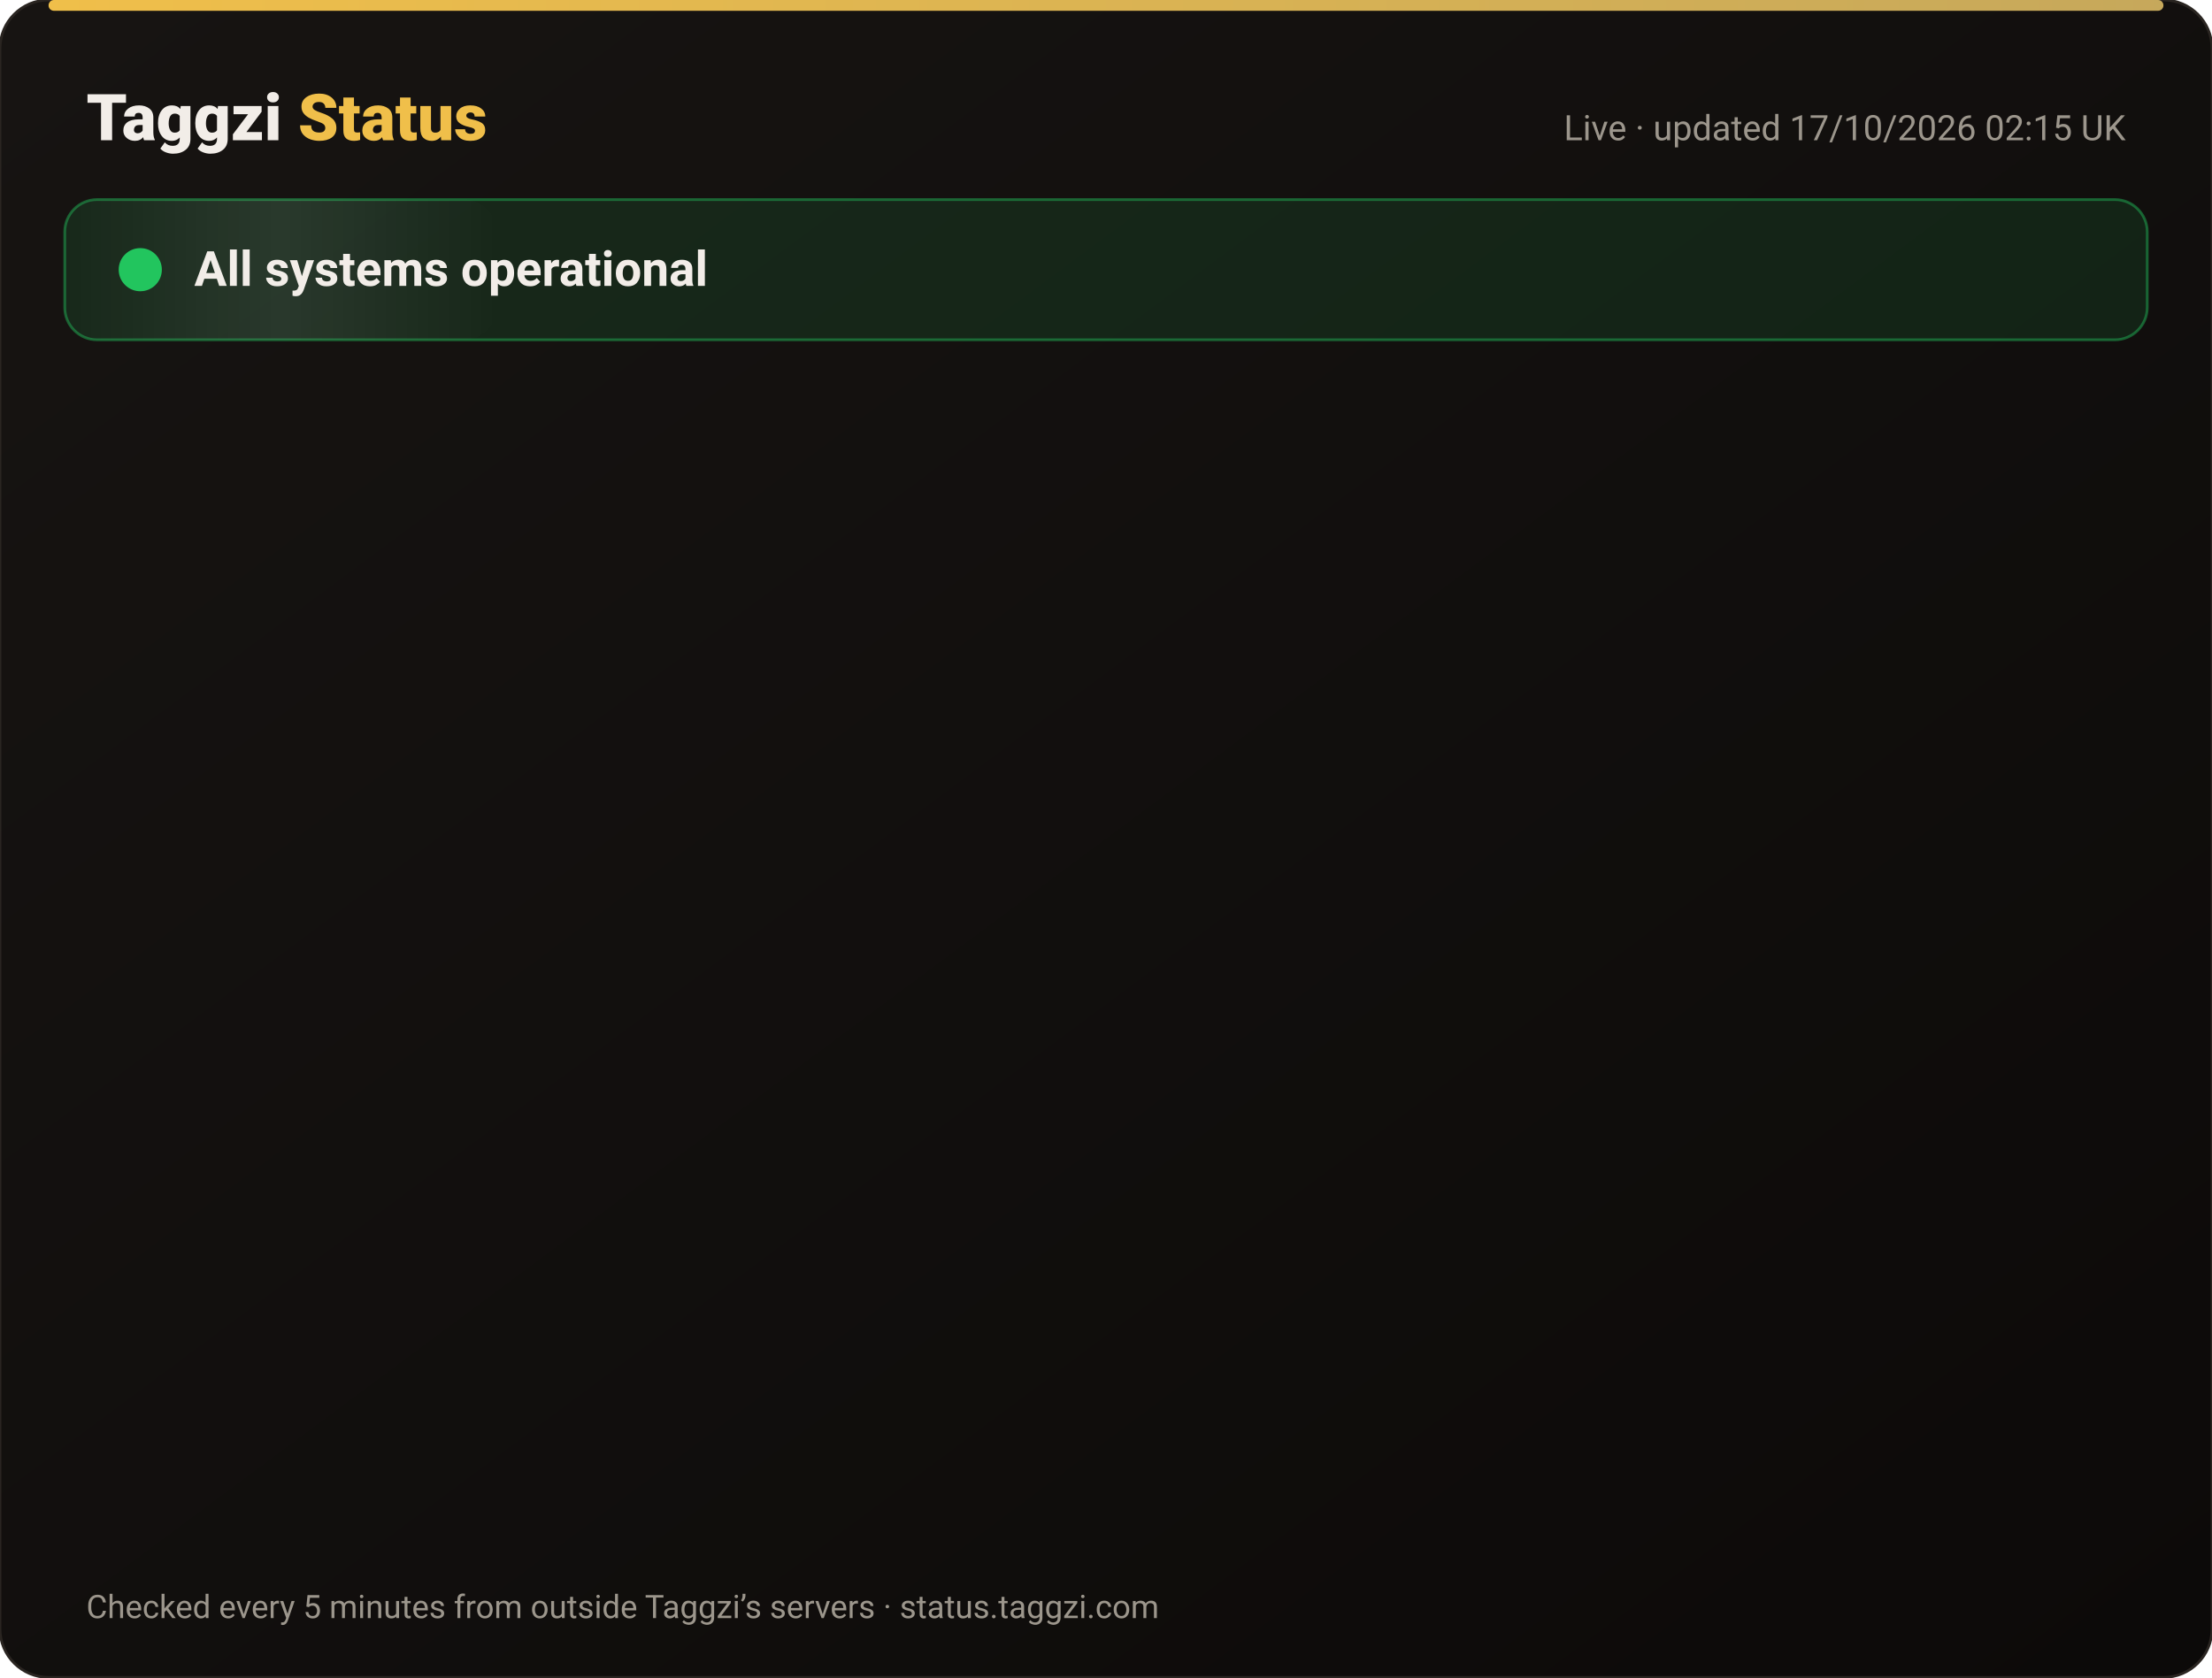
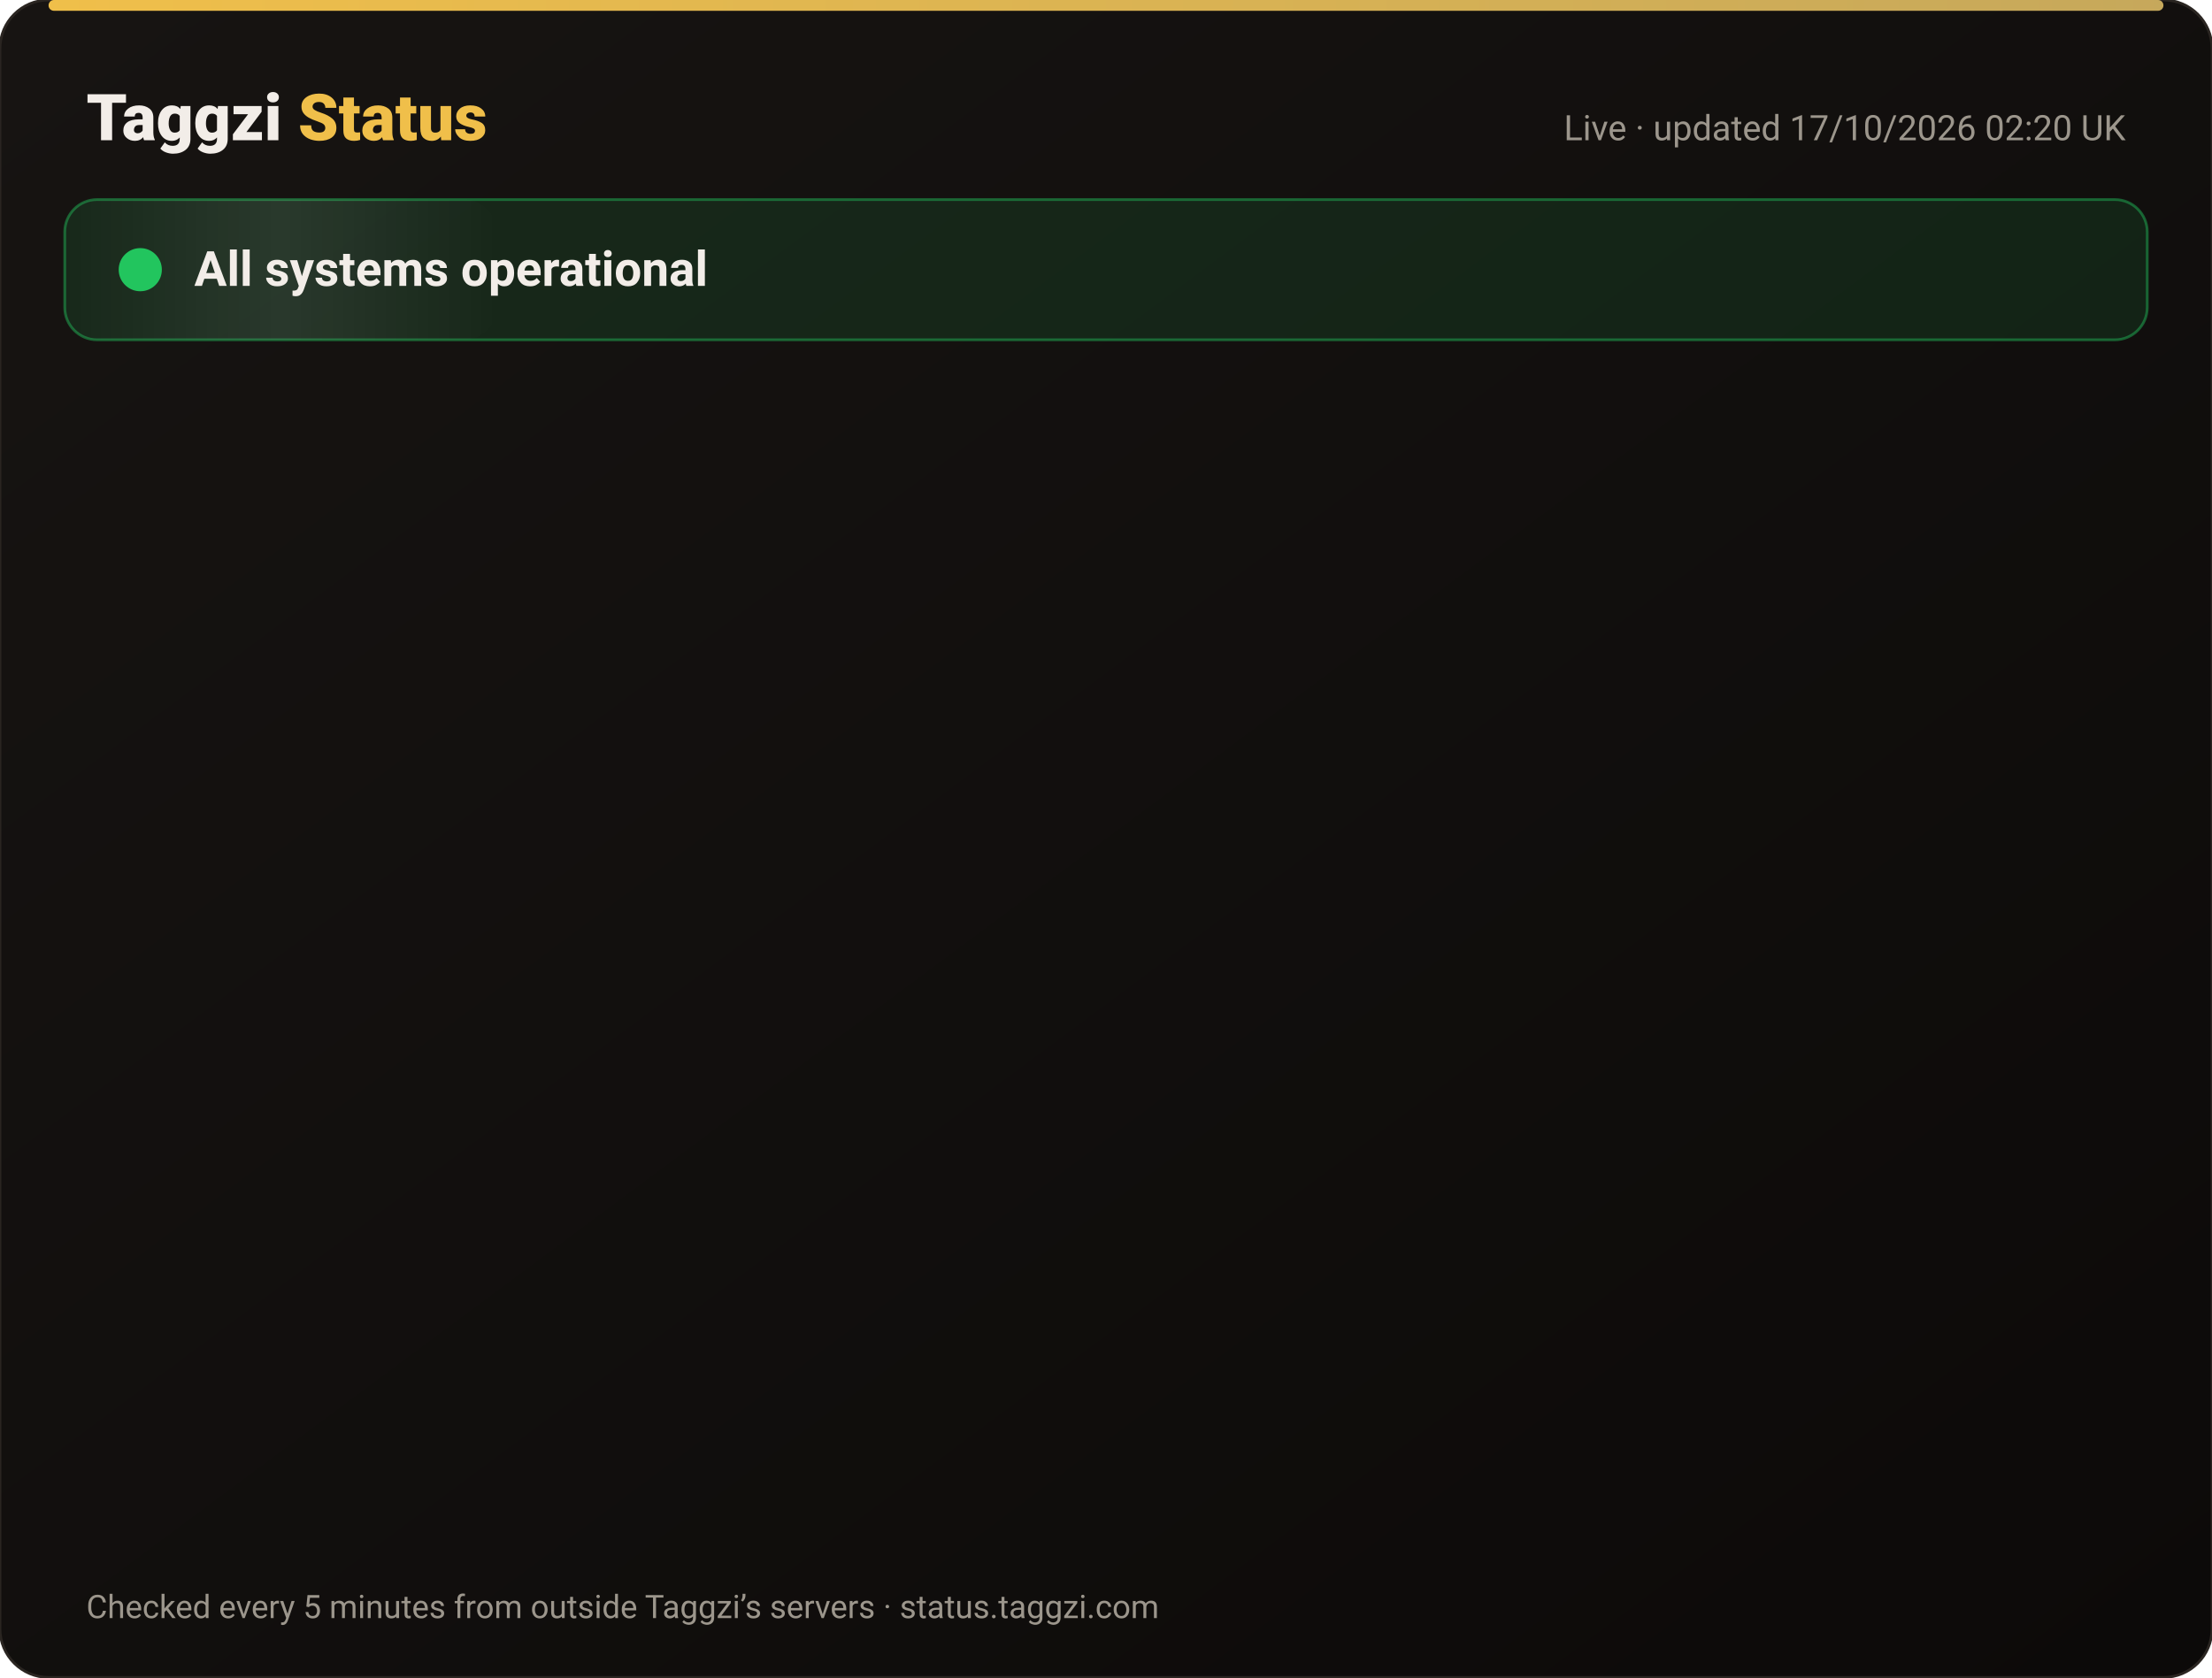
<svg xmlns="http://www.w3.org/2000/svg" width="820" height="622" viewBox="0 0 820 622" font-family="-apple-system,Segoe UI,Roboto,Helvetica,Arial,sans-serif">
  <defs>
    <linearGradient id="bg" x1="0" y1="0" x2="1" y2="1">
      <stop offset="0" stop-color="#171412" />
      <stop offset="1" stop-color="#0C0A09" />
    </linearGradient>
    <linearGradient id="gold" x1="0" x2="1">
      <stop offset="0" stop-color="#F0BF4A" />
      <stop offset="1" stop-color="#c6a85b" />
    </linearGradient>
    <linearGradient id="shine" x1="0" x2="1">
      <stop offset="0" stop-color="#fff" stop-opacity="0" />
      <stop offset=".5" stop-color="#fff" stop-opacity=".08" />
      <stop offset="1" stop-color="#fff" stop-opacity="0" />
    </linearGradient>
  </defs>
  <rect width="820" height="622" rx="18" fill="url(#bg)" stroke="#2a2521" />
  <rect x="18" y="0" width="784" height="4" rx="2" fill="url(#gold)" />
  <text x="32" y="52" font-size="24" font-weight="800" fill="#F2EDE8">Taggzi <tspan fill="#F0BF4A">Status</tspan>
  </text>
-   <text x="788" y="52" font-size="13" fill="#9C968C" text-anchor="end">Live · updated 17/10/2026 02:15 UK</text>
+   <text x="788" y="52" font-size="13" fill="#9C968C" text-anchor="end">Live · updated 17/10/2026 02:20 UK</text>
  <rect x="24" y="74" width="772" height="52" rx="12" fill="#22c55e" fill-opacity=".12" stroke="#22c55e" stroke-opacity=".45" />
  <rect x="24" y="74" width="160" height="52" rx="12" fill="url(#shine)">
    <animate attributeName="x" from="-160" to="820" dur="4s" repeatCount="indefinite" />
  </rect>
  <circle cx="52" cy="100" r="7" fill="#22c55e" />
  <circle cx="52" cy="100" r="7" fill="none" stroke="#22c55e" stroke-width="2">
    <animate attributeName="r" values="7;15;7" dur="2s" repeatCount="indefinite" />
    <animate attributeName="opacity" values=".9;0;.9" dur="2s" repeatCount="indefinite" />
  </circle>
  <text x="72" y="106" font-size="18" font-weight="700" fill="#F2EDE8">All systems operational</text>
  <g opacity="0">
    <animate attributeName="opacity" from="0" to="1" begin="0.00s" dur=".6s" fill="freeze" />
    <line x1="32" y1="188" x2="788" y2="188" stroke="#2a2521" />
    <circle cx="44" cy="166" r="6" fill="#22c55e">
      <animate attributeName="opacity" values="1;.45;1" dur="2.4s" begin="0.00s" repeatCount="indefinite" />
    </circle>
    <text x="62" y="171" font-size="15" font-weight="650" fill="#F2EDE8">Website</text>
    <text x="630" y="171" font-size="13" fill="#9C968C" text-anchor="end">100.00% uptime</text>
    <rect x="648" y="154" width="140" height="24" rx="12" fill="#22c55e" fill-opacity=".14" stroke="#22c55e" stroke-opacity=".5" />
    <text x="718" y="171" font-size="12" font-weight="700" fill="#22c55e" text-anchor="middle">Operational</text>
  </g>
  <g opacity="0">
    <animate attributeName="opacity" from="0" to="1" begin="0.15s" dur=".6s" fill="freeze" />
    <line x1="32" y1="234" x2="788" y2="234" stroke="#2a2521" />
    <circle cx="44" cy="212" r="6" fill="#22c55e">
      <animate attributeName="opacity" values="1;.45;1" dur="2.4s" begin="0.15s" repeatCount="indefinite" />
    </circle>
    <text x="62" y="217" font-size="15" font-weight="650" fill="#F2EDE8">Tag scans</text>
    <text x="630" y="217" font-size="13" fill="#9C968C" text-anchor="end">100.00% uptime</text>
    <rect x="648" y="200" width="140" height="24" rx="12" fill="#22c55e" fill-opacity=".14" stroke="#22c55e" stroke-opacity=".5" />
    <text x="718" y="217" font-size="12" font-weight="700" fill="#22c55e" text-anchor="middle">Operational</text>
  </g>
  <g opacity="0">
    <animate attributeName="opacity" from="0" to="1" begin="0.30s" dur=".6s" fill="freeze" />
    <line x1="32" y1="280" x2="788" y2="280" stroke="#2a2521" />
    <circle cx="44" cy="258" r="6" fill="#22c55e">
      <animate attributeName="opacity" values="1;.45;1" dur="2.4s" begin="0.30s" repeatCount="indefinite" />
    </circle>
    <text x="62" y="263" font-size="15" font-weight="650" fill="#F2EDE8">Manual tag lookup</text>
    <text x="630" y="263" font-size="13" fill="#9C968C" text-anchor="end">100.00% uptime</text>
    <rect x="648" y="246" width="140" height="24" rx="12" fill="#22c55e" fill-opacity=".14" stroke="#22c55e" stroke-opacity=".5" />
    <text x="718" y="263" font-size="12" font-weight="700" fill="#22c55e" text-anchor="middle">Operational</text>
  </g>
  <g opacity="0">
    <animate attributeName="opacity" from="0" to="1" begin="0.45s" dur=".6s" fill="freeze" />
    <line x1="32" y1="326" x2="788" y2="326" stroke="#2a2521" />
    <circle cx="44" cy="304" r="6" fill="#22c55e">
      <animate attributeName="opacity" values="1;.45;1" dur="2.4s" begin="0.45s" repeatCount="indefinite" />
    </circle>
    <text x="62" y="309" font-size="15" font-weight="650" fill="#F2EDE8">App &amp; login</text>
    <text x="630" y="309" font-size="13" fill="#9C968C" text-anchor="end">100.00% uptime</text>
    <rect x="648" y="292" width="140" height="24" rx="12" fill="#22c55e" fill-opacity=".14" stroke="#22c55e" stroke-opacity=".5" />
    <text x="718" y="309" font-size="12" font-weight="700" fill="#22c55e" text-anchor="middle">Operational</text>
  </g>
  <g opacity="0">
    <animate attributeName="opacity" from="0" to="1" begin="0.60s" dur=".6s" fill="freeze" />
    <line x1="32" y1="372" x2="788" y2="372" stroke="#2a2521" />
    <circle cx="44" cy="350" r="6" fill="#22c55e">
      <animate attributeName="opacity" values="1;.45;1" dur="2.4s" begin="0.60s" repeatCount="indefinite" />
    </circle>
    <text x="62" y="355" font-size="15" font-weight="650" fill="#F2EDE8">Community alerts</text>
    <text x="630" y="355" font-size="13" fill="#9C968C" text-anchor="end">100.00% uptime</text>
    <rect x="648" y="338" width="140" height="24" rx="12" fill="#22c55e" fill-opacity=".14" stroke="#22c55e" stroke-opacity=".5" />
    <text x="718" y="355" font-size="12" font-weight="700" fill="#22c55e" text-anchor="middle">Operational</text>
  </g>
  <g opacity="0">
    <animate attributeName="opacity" from="0" to="1" begin="0.75s" dur=".6s" fill="freeze" />
    <line x1="32" y1="418" x2="788" y2="418" stroke="#2a2521" />
    <circle cx="44" cy="396" r="6" fill="#22c55e">
      <animate attributeName="opacity" values="1;.45;1" dur="2.4s" begin="0.75s" repeatCount="indefinite" />
    </circle>
    <text x="62" y="401" font-size="15" font-weight="650" fill="#F2EDE8">Private calling</text>
    <text x="630" y="401" font-size="13" fill="#9C968C" text-anchor="end">100.00% uptime</text>
    <rect x="648" y="384" width="140" height="24" rx="12" fill="#22c55e" fill-opacity=".14" stroke="#22c55e" stroke-opacity=".5" />
    <text x="718" y="401" font-size="12" font-weight="700" fill="#22c55e" text-anchor="middle">Operational</text>
  </g>
  <g opacity="0">
    <animate attributeName="opacity" from="0" to="1" begin="0.90s" dur=".6s" fill="freeze" />
    <line x1="32" y1="464" x2="788" y2="464" stroke="#2a2521" />
    <circle cx="44" cy="442" r="6" fill="#22c55e">
      <animate attributeName="opacity" values="1;.45;1" dur="2.4s" begin="0.90s" repeatCount="indefinite" />
    </circle>
    <text x="62" y="447" font-size="15" font-weight="650" fill="#F2EDE8">Payments</text>
    <text x="630" y="447" font-size="13" fill="#9C968C" text-anchor="end">99.98% uptime</text>
    <rect x="648" y="430" width="140" height="24" rx="12" fill="#22c55e" fill-opacity=".14" stroke="#22c55e" stroke-opacity=".5" />
    <text x="718" y="447" font-size="12" font-weight="700" fill="#22c55e" text-anchor="middle">Operational</text>
  </g>
  <g opacity="0">
    <animate attributeName="opacity" from="0" to="1" begin="1.05s" dur=".6s" fill="freeze" />
    <line x1="32" y1="510" x2="788" y2="510" stroke="#2a2521" />
    <circle cx="44" cy="488" r="6" fill="#22c55e">
      <animate attributeName="opacity" values="1;.45;1" dur="2.4s" begin="1.05s" repeatCount="indefinite" />
    </circle>
    <text x="62" y="493" font-size="15" font-weight="650" fill="#F2EDE8">Email &amp; support</text>
    <text x="630" y="493" font-size="13" fill="#9C968C" text-anchor="end">100.00% uptime</text>
    <rect x="648" y="476" width="140" height="24" rx="12" fill="#22c55e" fill-opacity=".14" stroke="#22c55e" stroke-opacity=".5" />
    <text x="718" y="493" font-size="12" font-weight="700" fill="#22c55e" text-anchor="middle">Operational</text>
  </g>
  <g opacity="0">
    <animate attributeName="opacity" from="0" to="1" begin="1.20s" dur=".6s" fill="freeze" />
    <line x1="32" y1="556" x2="788" y2="556" stroke="#2a2521" />
    <circle cx="44" cy="534" r="6" fill="#22c55e">
      <animate attributeName="opacity" values="1;.45;1" dur="2.4s" begin="1.20s" repeatCount="indefinite" />
    </circle>
    <text x="62" y="539" font-size="15" font-weight="650" fill="#F2EDE8">Secure connection (SSL)</text>
    <text x="630" y="539" font-size="13" fill="#9C968C" text-anchor="end">100.00% uptime</text>
    <rect x="648" y="522" width="140" height="24" rx="12" fill="#22c55e" fill-opacity=".14" stroke="#22c55e" stroke-opacity=".5" />
    <text x="718" y="539" font-size="12" font-weight="700" fill="#22c55e" text-anchor="middle">Operational</text>
  </g>
  <text x="32" y="600" font-size="12" fill="#9C968C">Checked every 5 minutes from outside Taggzi’s servers · status.taggzi.com</text>
</svg>
